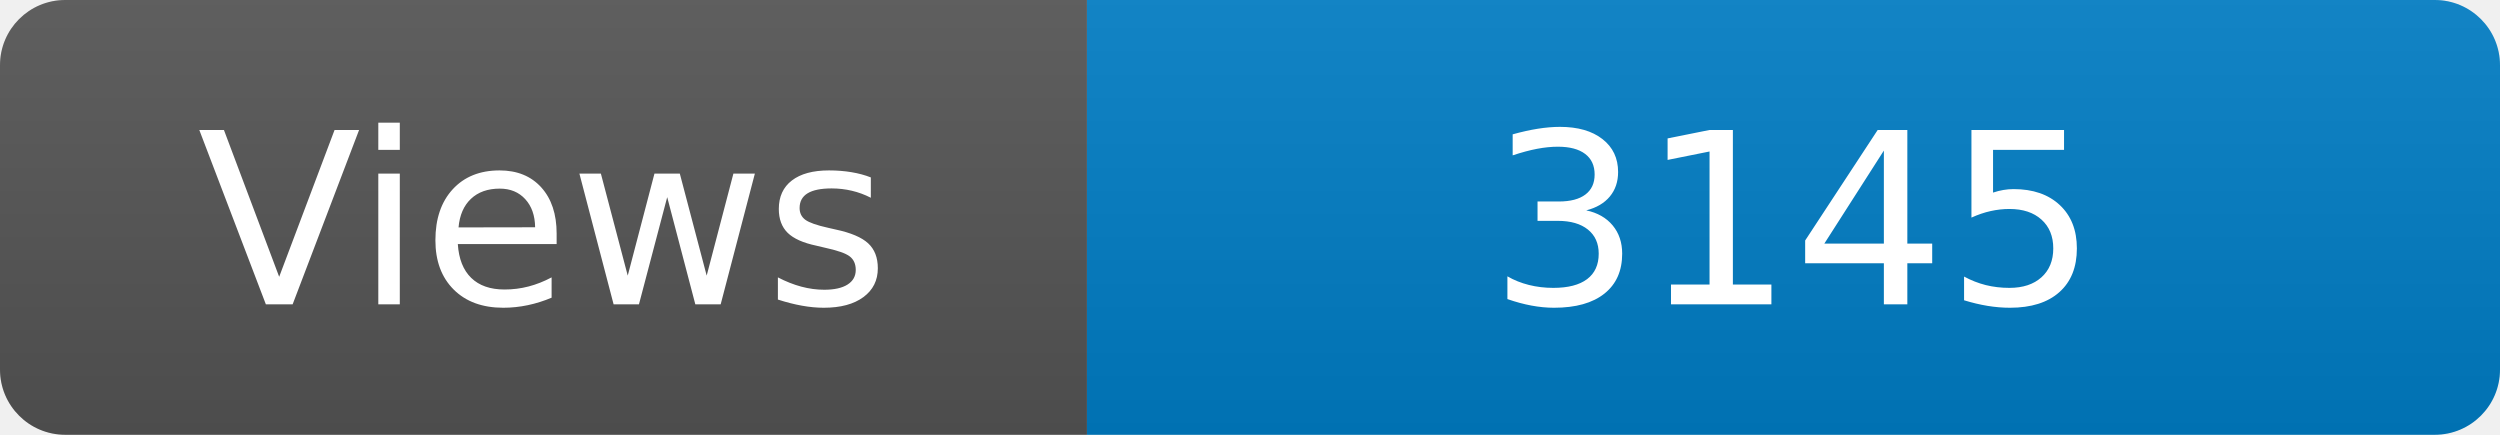
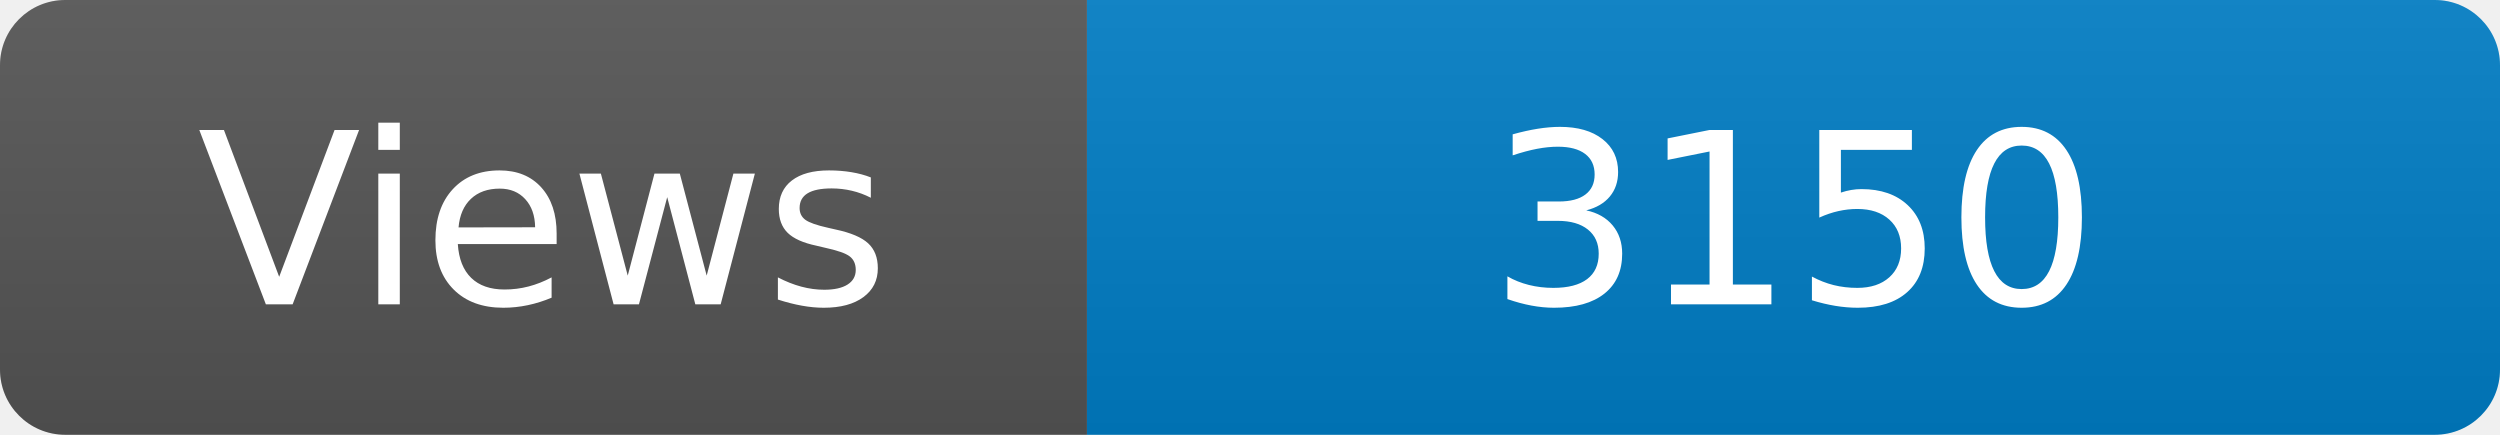
<svg xmlns="http://www.w3.org/2000/svg" width="115" height="20" role="img" aria-label="Maintained?: yes">
  <linearGradient id="s" x2="0" y2="100%">
    <stop offset="0" stop-color="#bbb" stop-opacity=".1" />
    <stop offset="1" stop-opacity=".1" />
  </linearGradient>
  <clipPath id="r">
    <rect width="115" height="20" rx="3" fill="#fff" />
  </clipPath>
  <g clip-path="url(#r)">
    <rect width="50" height="20" fill="#555" />
    <rect x="50" width="160" height="20" fill="#007ec6" />
    <rect width="115" height="20" fill="url(#s)" />
  </g>
  <g fill="#fff" text-anchor="middle" font-family="Verdana,Geneva,DejaVu Sans,sans-serif" font-size="110">
    <text x="250" y="140" transform="scale(.1)" fill="#fff">Views</text>
-     <text x="825" y="140" transform="scale(.1)" fill="#fff">3145</text>
+     <text x="825" y="140" transform="scale(.1)" fill="#fff">3150</text>
  </g>
</svg>
